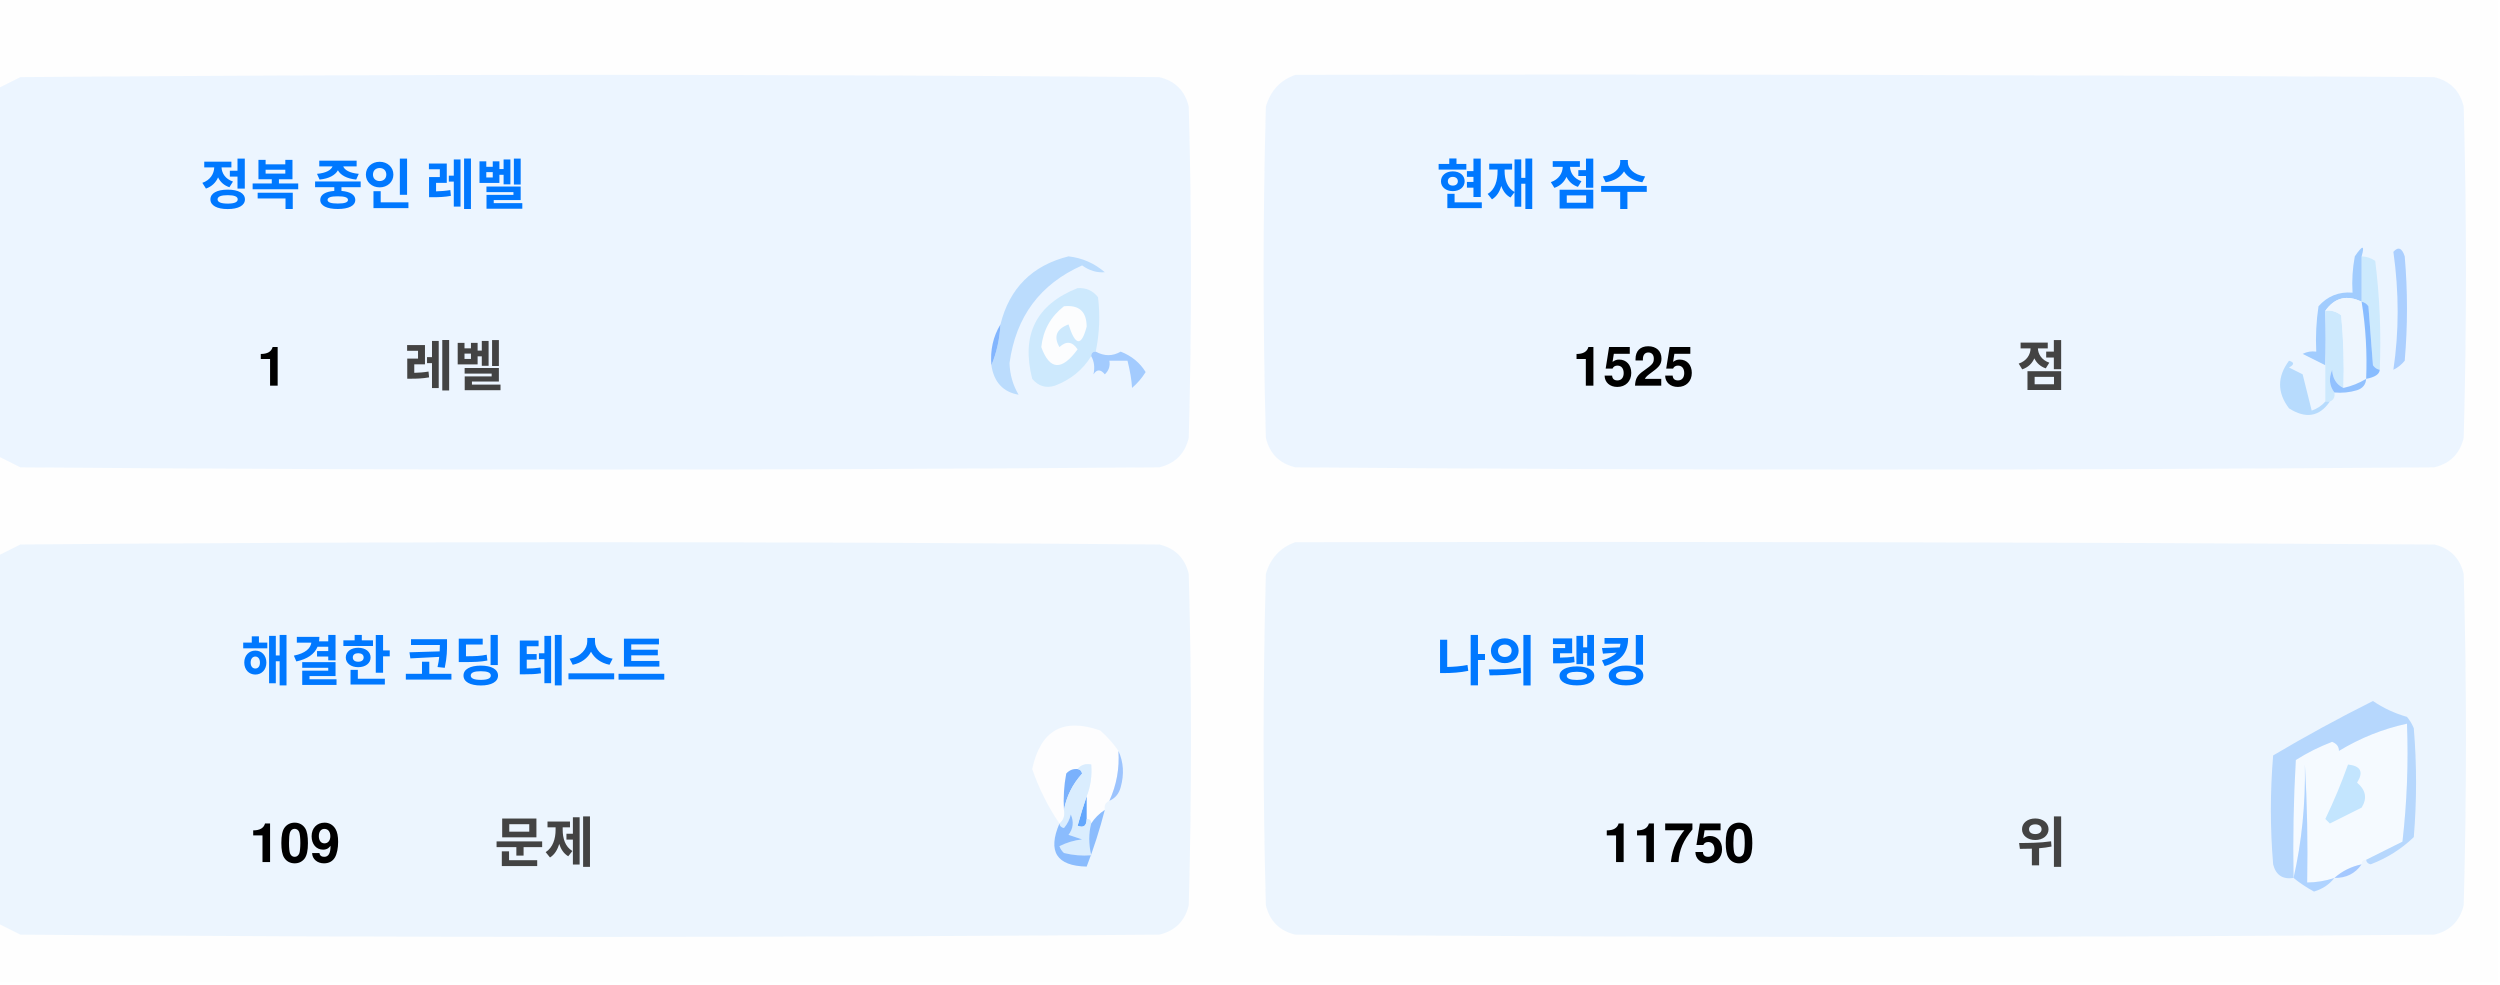
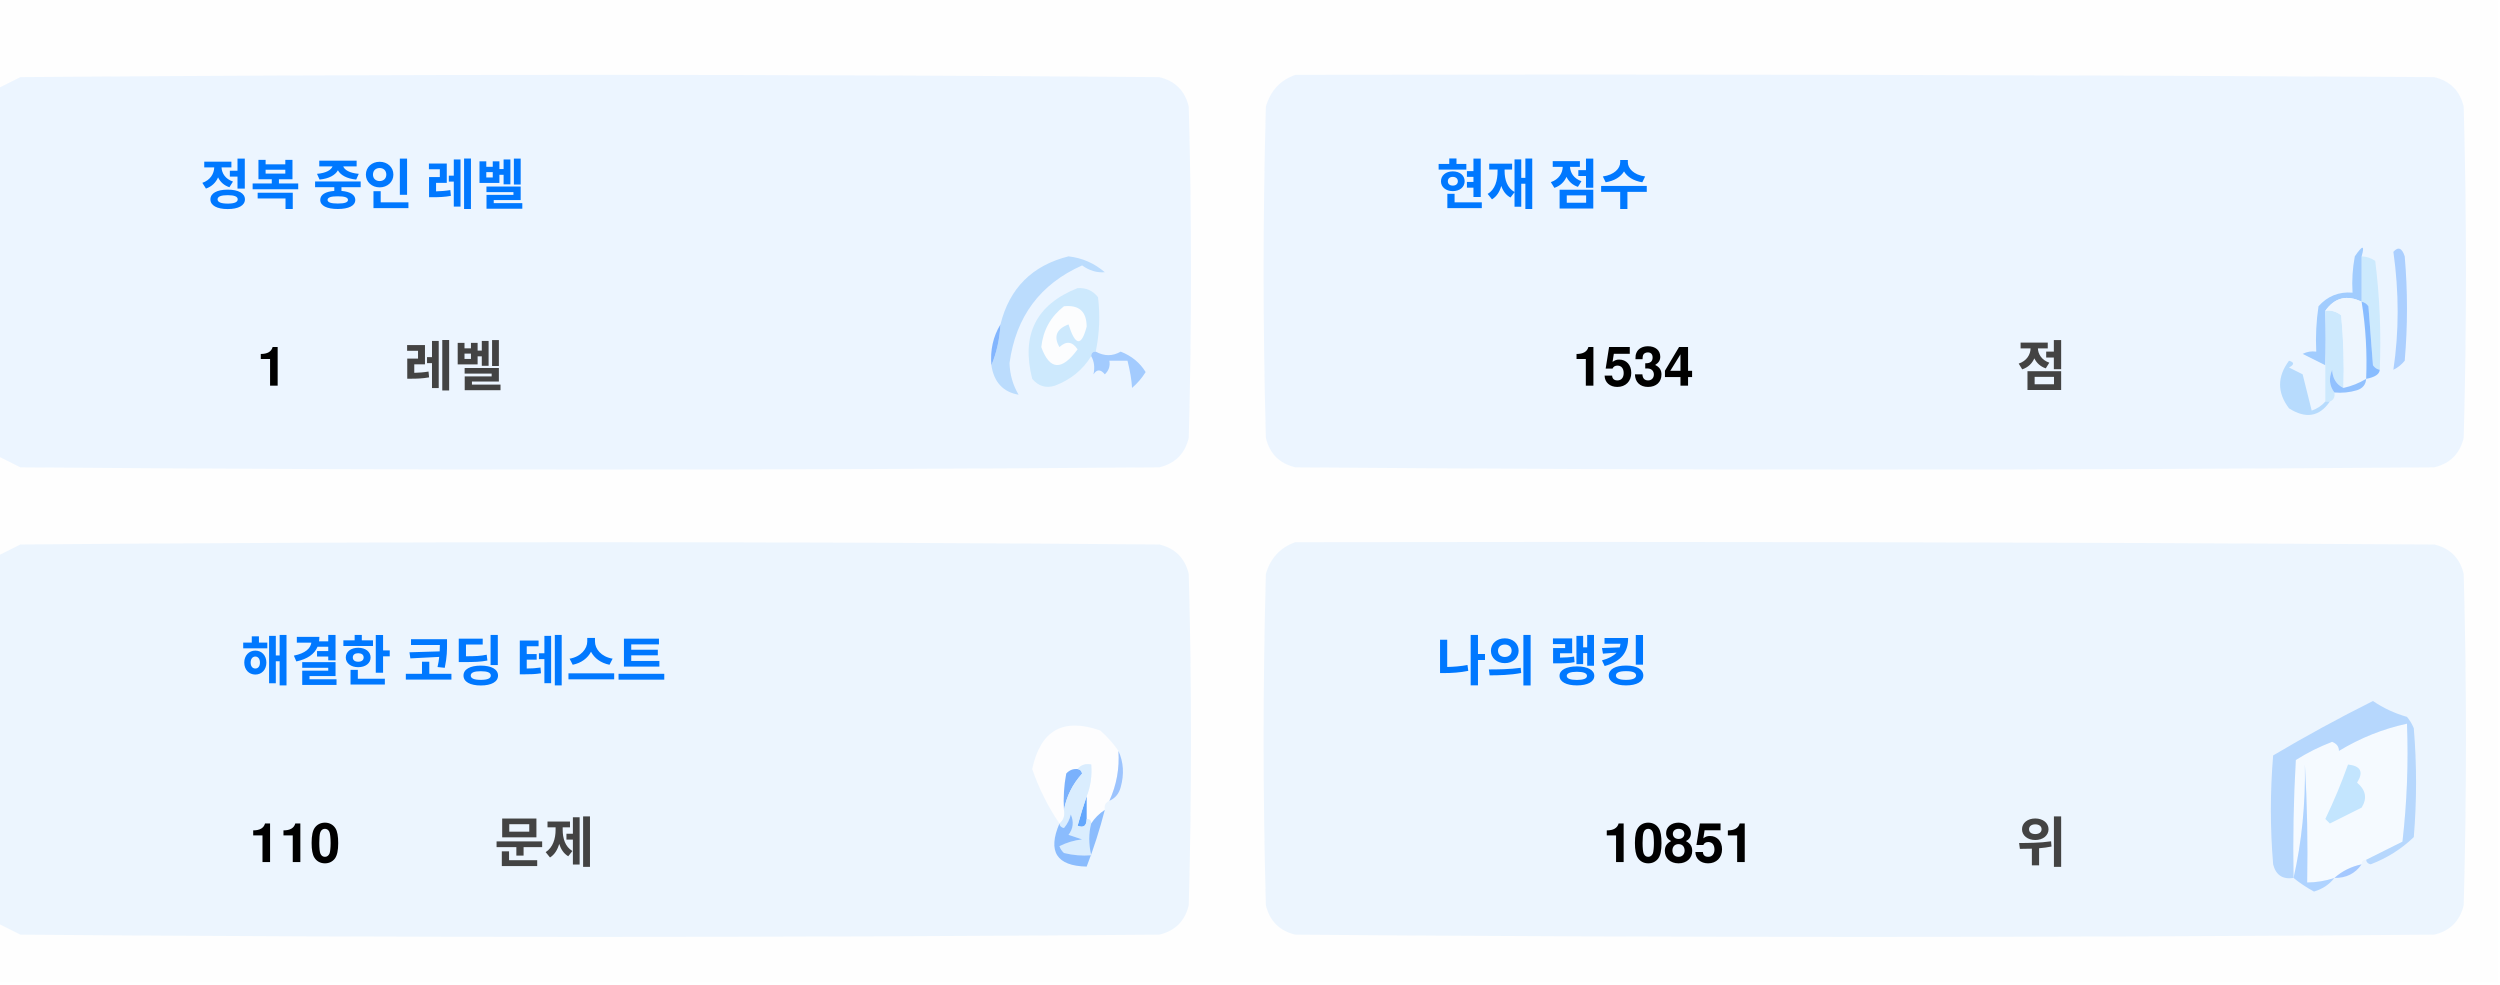
<svg xmlns="http://www.w3.org/2000/svg" version="1.1" width="551px" height="217px" style="shape-rendering:geometricPrecision; text-rendering:geometricPrecision; image-rendering:optimizeQuality; fill-rule:evenodd; clip-rule:evenodd">
  <style>.title {fill: #434343;font-size: 1rem;line-height: 1.5rem;font-weight: bold;font-family: -apple-system, BlinkMacSystemFont, Segoe UI, Helvetica, Arial, sans-serif, Apple Color Emoji, Segoe UI Emoji;}.desc {fill: #434343;font-size: 2.5rem;font-weight: bold;line-height: 1.5rem;font-family: -apple-system, BlinkMacSystemFont, Segoe UI, Helvetica, Arial, sans-serif, Apple Color Emoji, Segoe UI Emoji;}.desc-2 {fill: #434343;font-size: 1rem;font-weight: bold;line-height: 1.5rem;font-family: -apple-system, BlinkMacSystemFont, Segoe UI, Helvetica, Arial, sans-serif, Apple Color Emoji, Segoe UI Emoji;}.text, .desc {animation: twinkling 4s ease-in-out infinite;}@keyframes twinkling {40% { opacity: 1; }50% { opacity: 0.5; }60% { opacity: 1; }70% { opacity: 0.5; }80% { opacity: 1; }}</style>
  <g>
    <path style="opacity:1" fill="#fefefe" d="M -0.5,-0.5 C 183.167,-0.5 366.833,-0.5 550.5,-0.5C 550.5,71.833 550.5,144.167 550.5,216.5C 366.833,216.5 183.167,216.5 -0.5,216.5C -0.5,212.167 -0.5,207.833 -0.5,203.5C 1.14,204.32 2.807,205.153 4.5,206C 88.167,206.667 171.833,206.667 255.5,206C 259,205.167 261.167,203 262,199.5C 262.667,175.167 262.667,150.833 262,126.5C 261.167,123 259,120.833 255.5,120C 171.833,119.333 88.167,119.333 4.5,120C 2.807,120.847 1.14,121.68 -0.5,122.5C -0.5,115.167 -0.5,107.833 -0.5,100.5C 1.14,101.32 2.807,102.153 4.5,103C 88.167,103.667 171.833,103.667 255.5,103C 259,102.167 261.167,100 262,96.5C 262.667,72.167 262.667,47.833 262,23.5C 261.167,20 259,17.833 255.5,17C 171.833,16.333 88.167,16.333 4.5,17C 2.807,17.847 1.14,18.68 -0.5,19.5C -0.5,12.833 -0.5,6.167 -0.5,-0.5 Z" />
  </g>
  <g>
    <path style="opacity:1" fill="#ecf5ff" d="M -0.5,100.5 C -0.5,73.5 -0.5,46.5 -0.5,19.5C 1.14,18.68 2.807,17.847 4.5,17C 88.167,16.333 171.833,16.333 255.5,17C 259,17.833 261.167,20 262,23.5C 262.667,47.833 262.667,72.167 262,96.5C 261.167,100 259,102.167 255.5,103C 171.833,103.667 88.167,103.667 4.5,103C 2.807,102.153 1.14,101.32 -0.5,100.5 Z" />
  </g>
  <g>
    <path style="opacity:1" fill="#ecf5ff" d="M 285.5,16.5 C 369.167,16.333 452.834,16.5 536.5,17C 540,17.833 542.167,20 543,23.5C 543.667,47.833 543.667,72.167 543,96.5C 542.167,100 540,102.167 536.5,103C 452.833,103.667 369.167,103.667 285.5,103C 282,102.167 279.833,100 279,96.5C 278.333,72.167 278.333,47.833 279,23.5C 280.018,19.985 282.185,17.652 285.5,16.5 Z" />
  </g>
  <g>
    <path style="opacity:1" fill="#cdeafd" d="M 520.5,56.5 C 521.583,56.539 522.583,56.873 523.5,57.5C 524.498,65.472 524.831,73.472 524.5,81.5C 523.883,81.389 523.383,81.056 523,80.5C 522.667,76.167 522.333,71.833 522,67.5C 521.617,66.944 521.117,66.611 520.5,66.5C 520.5,63.167 520.5,59.833 520.5,56.5 Z" />
  </g>
  <g>
    <path style="opacity:1" fill="#abcfff" d="M 527.5,55.5 C 528.566,54.308 529.399,54.641 530,56.5C 530.667,64.167 530.667,71.833 530,79.5C 529.311,80.357 528.478,81.023 527.5,81.5C 528.758,73.08 528.758,64.414 527.5,55.5 Z" />
  </g>
  <g>
    <path style="opacity:1" fill="#bbdcfd" d="M 218.5,80.5 C 219.657,77.727 220.324,74.727 220.5,71.5C 222.49,63.51 227.49,58.51 235.5,56.5C 238.528,56.847 241.194,58.014 243.5,60C 241.744,60.141 240.078,59.641 238.5,58.5C 229.247,62.607 223.914,69.773 222.5,80C 222.565,82.526 223.232,84.859 224.5,87C 221.07,86.397 219.07,84.231 218.5,80.5 Z" />
  </g>
  <g>
    <path style="opacity:1" fill="#cde9fd" d="M 241.5,77.5 C 240.833,77.5 240.5,77.833 240.5,78.5C 238.628,81.529 235.961,83.695 232.5,85C 230.536,85.624 228.869,85.124 227.5,83.5C 225.021,73.791 228.354,67.124 237.5,63.5C 239.374,63.39 240.874,64.056 242,65.5C 242.497,69.524 242.331,73.524 241.5,77.5 Z" />
  </g>
  <g>
    <path style="opacity:1" fill="#fcfdfe" d="M 234.5,67.5 C 237.826,67.162 239.493,68.662 239.5,72C 238.334,76.434 237,76.267 235.5,71.5C 232.832,72.515 232.166,74.182 233.5,76.5C 235.017,75.089 236.351,75.256 237.5,77C 234.006,81.771 231.34,81.605 229.5,76.5C 229.904,72.771 231.571,69.771 234.5,67.5 Z" />
  </g>
  <g>
    <path style="opacity:1" fill="#a1ccfe" d="M 520.5,56.5 C 520.5,59.833 520.5,63.167 520.5,66.5C 517.238,64.922 514.572,65.589 512.5,68.5C 512.617,72.81 512.617,76.81 512.5,80.5C 510.86,79.68 509.193,78.847 507.5,78C 508.448,77.517 509.448,77.35 510.5,77.5C 510.335,74.15 510.502,70.817 511,67.5C 512.995,65.253 515.495,64.253 518.5,64.5C 518.336,61.813 518.503,59.146 519,56.5C 520.731,53.969 521.231,53.969 520.5,56.5 Z" />
  </g>
  <g>
    <path style="opacity:1" fill="#cde9fd" d="M 512.5,68.5 C 513.822,68.33 514.989,68.663 516,69.5C 516.499,74.823 516.666,80.156 516.5,85.5C 514.955,84.77 514.122,83.437 514,81.5C 513.22,83.387 513.387,85.054 514.5,86.5C 514.672,87.492 514.338,88.158 513.5,88.5C 513.167,88.5 512.833,88.5 512.5,88.5C 512.5,85.833 512.5,83.167 512.5,80.5C 512.617,76.81 512.617,72.81 512.5,68.5 Z" />
  </g>
  <g>
    <path style="opacity:1" fill="#eef6fe" d="M 520.5,66.5 C 521.407,72.106 521.74,77.773 521.5,83.5C 519.95,84.441 518.284,85.108 516.5,85.5C 516.666,80.156 516.499,74.823 516,69.5C 514.989,68.663 513.822,68.33 512.5,68.5C 514.572,65.589 517.238,64.922 520.5,66.5 Z" />
  </g>
  <g>
    <path style="opacity:1" fill="#88bcff" d="M 520.5,66.5 C 521.117,66.611 521.617,66.944 522,67.5C 522.333,71.833 522.667,76.167 523,80.5C 523.383,81.056 523.883,81.389 524.5,81.5C 524.445,82.469 523.445,83.136 521.5,83.5C 521.74,77.773 521.407,72.106 520.5,66.5 Z" />
  </g>
  <g>
    <path style="opacity:1" fill="#82b5fe" d="M 220.5,71.5 C 220.324,74.727 219.657,77.727 218.5,80.5C 218.215,77.171 218.882,74.171 220.5,71.5 Z" />
  </g>
  <g>
    <path style="opacity:1" fill="#a3cbfe" d="M 240.5,78.5 C 240.5,77.833 240.833,77.5 241.5,77.5C 243.391,78.536 245.224,78.536 247,77.5C 249.391,78.429 251.225,79.929 252.5,82C 251.681,83.319 250.681,84.486 249.5,85.5C 249.409,83.777 249.075,81.777 248.5,79.5C 247.167,79.5 245.833,79.5 244.5,79.5C 244.719,80.675 244.386,81.675 243.5,82.5C 242.575,81.359 241.741,81.359 241,82.5C 241.331,80.981 241.164,79.648 240.5,78.5 Z" />
  </g>
  <g>
    <path style="opacity:1" fill="#b7dbfd" d="M 512.5,88.5 C 512.833,88.5 513.167,88.5 513.5,88.5C 511.199,91.857 508.199,92.357 504.5,90C 501.872,86.535 501.872,83.035 504.5,79.5C 505.696,79.846 505.696,80.346 504.5,81C 505.5,81.5 506.5,82 507.5,82.5C 508.167,85.167 508.833,87.833 509.5,90.5C 510.739,90.058 511.739,89.391 512.5,88.5 Z" />
  </g>
  <g>
    <path style="opacity:1" fill="#92c1fe" d="M 516.5,85.5 C 518.284,85.108 519.95,84.441 521.5,83.5C 521.423,84.75 520.756,85.583 519.5,86C 517.866,86.493 516.199,86.66 514.5,86.5C 513.387,85.054 513.22,83.387 514,81.5C 514.122,83.437 514.955,84.77 516.5,85.5 Z" />
  </g>
  <g>
    <path style="opacity:1" fill="#ecf5fe" d="M -0.5,203.5 C -0.5,176.5 -0.5,149.5 -0.5,122.5C 1.14,121.68 2.807,120.847 4.5,120C 88.167,119.333 171.833,119.333 255.5,120C 259,120.833 261.167,123 262,126.5C 262.667,150.833 262.667,175.167 262,199.5C 261.167,203 259,205.167 255.5,206C 171.833,206.667 88.167,206.667 4.5,206C 2.807,205.153 1.14,204.32 -0.5,203.5 Z" />
  </g>
  <g>
    <path style="opacity:1" fill="#ecf5fe" d="M 285.5,119.5 C 369.167,119.333 452.834,119.5 536.5,120C 540,120.833 542.167,123 543,126.5C 543.667,150.833 543.667,175.167 543,199.5C 542.167,203 540,205.167 536.5,206C 452.833,206.667 369.167,206.667 285.5,206C 282,205.167 279.833,203 279,199.5C 278.333,175.167 278.333,150.833 279,126.5C 280.018,122.985 282.185,120.652 285.5,119.5 Z" />
  </g>
  <g>
    <path style="opacity:1" fill="#fdfdfe" d="M 246.5,165.5 C 246.758,169.367 246.092,173.034 244.5,176.5C 243.662,176.842 243.328,177.508 243.5,178.5C 242.272,179.306 241.272,180.306 240.5,181.5C 240.5,180.833 240.167,180.5 239.5,180.5C 239.5,178.833 239.5,177.167 239.5,175.5C 240.369,173.283 240.702,170.95 240.5,168.5C 239.209,168.263 238.209,168.596 237.5,169.5C 236.504,169.414 235.671,169.748 235,170.5C 234.503,173.146 234.336,175.813 234.5,178.5C 234.737,179.791 234.404,180.791 233.5,181.5C 230.986,177.806 228.986,173.806 227.5,169.5C 229.309,160.957 234.309,158.124 242.5,161C 244.07,162.397 245.404,163.897 246.5,165.5 Z" />
  </g>
  <g>
    <path style="opacity:1" fill="#f5faff" d="M 521.5,189.5 C 520.833,189.5 520.5,189.833 520.5,190.5C 518.181,190.992 516.181,191.992 514.5,193.5C 512.565,194.15 510.565,194.483 508.5,194.5C 508.666,185.827 508.5,177.16 508,168.5C 508.141,177.227 507.308,185.56 505.5,193.5C 505.334,184.827 505.5,176.16 506,167.5C 508.527,165.903 511.194,164.57 514,163.5C 515.011,163.892 515.511,164.559 515.5,165.5C 520.21,162.641 525.21,160.641 530.5,159.5C 530.831,168.192 530.498,176.859 529.5,185.5C 526.807,186.847 524.14,188.18 521.5,189.5 Z" />
  </g>
  <g>
    <path style="opacity:1" fill="#b6d7fd" d="M 521.5,189.5 C 524.14,188.18 526.807,186.847 529.5,185.5C 530.498,176.859 530.831,168.192 530.5,159.5C 525.21,160.641 520.21,162.641 515.5,165.5C 515.511,164.559 515.011,163.892 514,163.5C 511.194,164.57 508.527,165.903 506,167.5C 505.5,176.16 505.334,184.827 505.5,193.5C 503.089,193.863 501.589,192.863 501,190.5C 500.333,182.5 500.333,174.5 501,166.5C 508.173,162.246 515.507,158.246 523,154.5C 525.304,156.068 527.804,157.235 530.5,158C 531.126,158.75 531.626,159.584 532,160.5C 532.667,168.5 532.667,176.5 532,184.5C 529.292,187.111 526.125,189.111 522.5,190.5C 521.893,190.376 521.56,190.043 521.5,189.5 Z" />
  </g>
  <g>
    <path style="opacity:1" fill="#c3e5fe" d="M 517.5,168.5 C 520.317,168.801 520.984,170.134 519.5,172.5C 521.439,174.122 521.772,175.956 520.5,178C 518.167,179.167 515.833,180.333 513.5,181.5C 513.167,181.167 512.833,180.833 512.5,180.5C 514.414,176.515 516.081,172.515 517.5,168.5 Z" />
  </g>
  <g>
    <path style="opacity:1" fill="#7ab1fc" d="M 237.5,169.5 C 238.043,169.56 238.376,169.893 238.5,170.5C 236.395,172.836 235.062,175.503 234.5,178.5C 234.336,175.813 234.503,173.146 235,170.5C 235.671,169.748 236.504,169.414 237.5,169.5 Z" />
  </g>
  <g>
    <path style="opacity:1" fill="#afd3ff" d="M 514.5,193.5 C 513.378,194.947 511.878,195.947 510,196.5C 508.348,195.601 506.848,194.601 505.5,193.5C 507.308,185.56 508.141,177.227 508,168.5C 508.5,177.16 508.666,185.827 508.5,194.5C 510.565,194.483 512.565,194.15 514.5,193.5 Z" />
  </g>
  <g>
    <path style="opacity:1" fill="#9cc3fd" d="M 246.5,165.5 C 247.634,167.966 247.801,170.633 247,173.5C 246.623,174.942 245.79,175.942 244.5,176.5C 246.092,173.034 246.758,169.367 246.5,165.5 Z" />
  </g>
  <g>
    <path style="opacity:1" fill="#62a6fc" d="M 239.5,175.5 C 239.5,177.167 239.5,178.833 239.5,180.5C 239.483,182.028 238.816,182.528 237.5,182C 238.117,179.723 238.784,177.556 239.5,175.5 Z" />
  </g>
  <g>
    <path style="opacity:1" fill="#daedfe" d="M 237.5,169.5 C 238.209,168.596 239.209,168.263 240.5,168.5C 240.702,170.95 240.369,173.283 239.5,175.5C 238.784,177.556 238.117,179.723 237.5,182C 238.816,182.528 239.483,182.028 239.5,180.5C 240.167,180.5 240.5,180.833 240.5,181.5C 239.918,183.669 239.918,186.002 240.5,188.5C 238.473,188.662 236.473,188.495 234.5,188C 234.043,187.586 233.709,187.086 233.5,186.5C 235.078,185.702 236.744,185.202 238.5,185C 237.5,184.667 236.5,184.333 235.5,184C 236.554,182.612 236.72,181.112 236,179.5C 235.751,180.624 235.251,181.624 234.5,182.5C 233.893,182.376 233.56,182.043 233.5,181.5C 234.404,180.791 234.737,179.791 234.5,178.5C 235.062,175.503 236.395,172.836 238.5,170.5C 238.376,169.893 238.043,169.56 237.5,169.5 Z" />
  </g>
  <g>
    <path style="opacity:1" fill="#8bbcfd" d="M 243.5,178.5 C 242.395,182.803 241.062,186.969 239.5,191C 232.857,190.847 230.857,187.68 233.5,181.5C 233.56,182.043 233.893,182.376 234.5,182.5C 235.251,181.624 235.751,180.624 236,179.5C 236.72,181.112 236.554,182.612 235.5,184C 236.5,184.333 237.5,184.667 238.5,185C 236.744,185.202 235.078,185.702 233.5,186.5C 233.709,187.086 234.043,187.586 234.5,188C 236.473,188.495 238.473,188.662 240.5,188.5C 239.918,186.002 239.918,183.669 240.5,181.5C 241.272,180.306 242.272,179.306 243.5,178.5 Z" />
  </g>
  <g>
    <path style="opacity:1" fill="#a4c8ff" d="M 520.5,190.5 C 519.089,192.539 517.089,193.539 514.5,193.5C 516.181,191.992 518.181,190.992 520.5,190.5 Z" />
  </g>
  <text text-anchor="middle" x="80" y="45" class="title" style="fill:#0078ff;" stroke="#none" stroke-width="1">정복 중인 레벨</text>
  <text text-anchor="middle" x="60" y="85" class="desc" style="fill:#000000;" stroke="#none" stroke-width="1">1</text>
  <text text-anchor="middle" x="100" y="85" class="desc-2" style="fill:#434343;" stroke="#none" stroke-width="1">레벨</text>
  <text text-anchor="middle" x="340" y="45" class="title" style="fill:#0078ff;" stroke="#none" stroke-width="1">현재 점수</text>
-   <text text-anchor="middle" x="360" y="85" class="desc" style="fill:#000000;" stroke="#none" stroke-width="1">1525</text>
+   <text text-anchor="middle" x="360" y="85" class="desc" style="fill:#000000;" stroke="#none" stroke-width="1">1534</text>
  <text text-anchor="middle" x="450" y="85" class="desc-2" style="fill:#434343;" stroke="#none" stroke-width="1">점</text>
  <text text-anchor="middle" x="100" y="150" class="title" style="fill:#0078ff;" stroke="#none" stroke-width="1">해결한 코딩 테스트</text>
-   <text text-anchor="middle" x="65" y="190" class="desc" style="fill:#000000;" stroke="#none" stroke-width="1">109</text>
+   <text text-anchor="middle" x="65" y="190" class="desc" style="fill:#000000;" stroke="#none" stroke-width="1">110</text>
  <text text-anchor="middle" x="120" y="190" class="desc-2" style="fill:#434343;" stroke="#none" stroke-width="1">문제</text>
  <text text-anchor="middle" x="340" y="150" class="title" style="fill:#0078ff;" stroke="#none" stroke-width="1">나의 랭킹</text>
-   <text text-anchor="middle" x="370" y="190" class="desc" style="fill:#000000;" stroke="#none" stroke-width="1">11750</text>
+   <text text-anchor="middle" x="370" y="190" class="desc" style="fill:#000000;" stroke="#none" stroke-width="1">10851</text>
  <text text-anchor="middle" x="450" y="190" class="desc-2" style="fill:#434343;" stroke="#none" stroke-width="1">위</text>
</svg>
